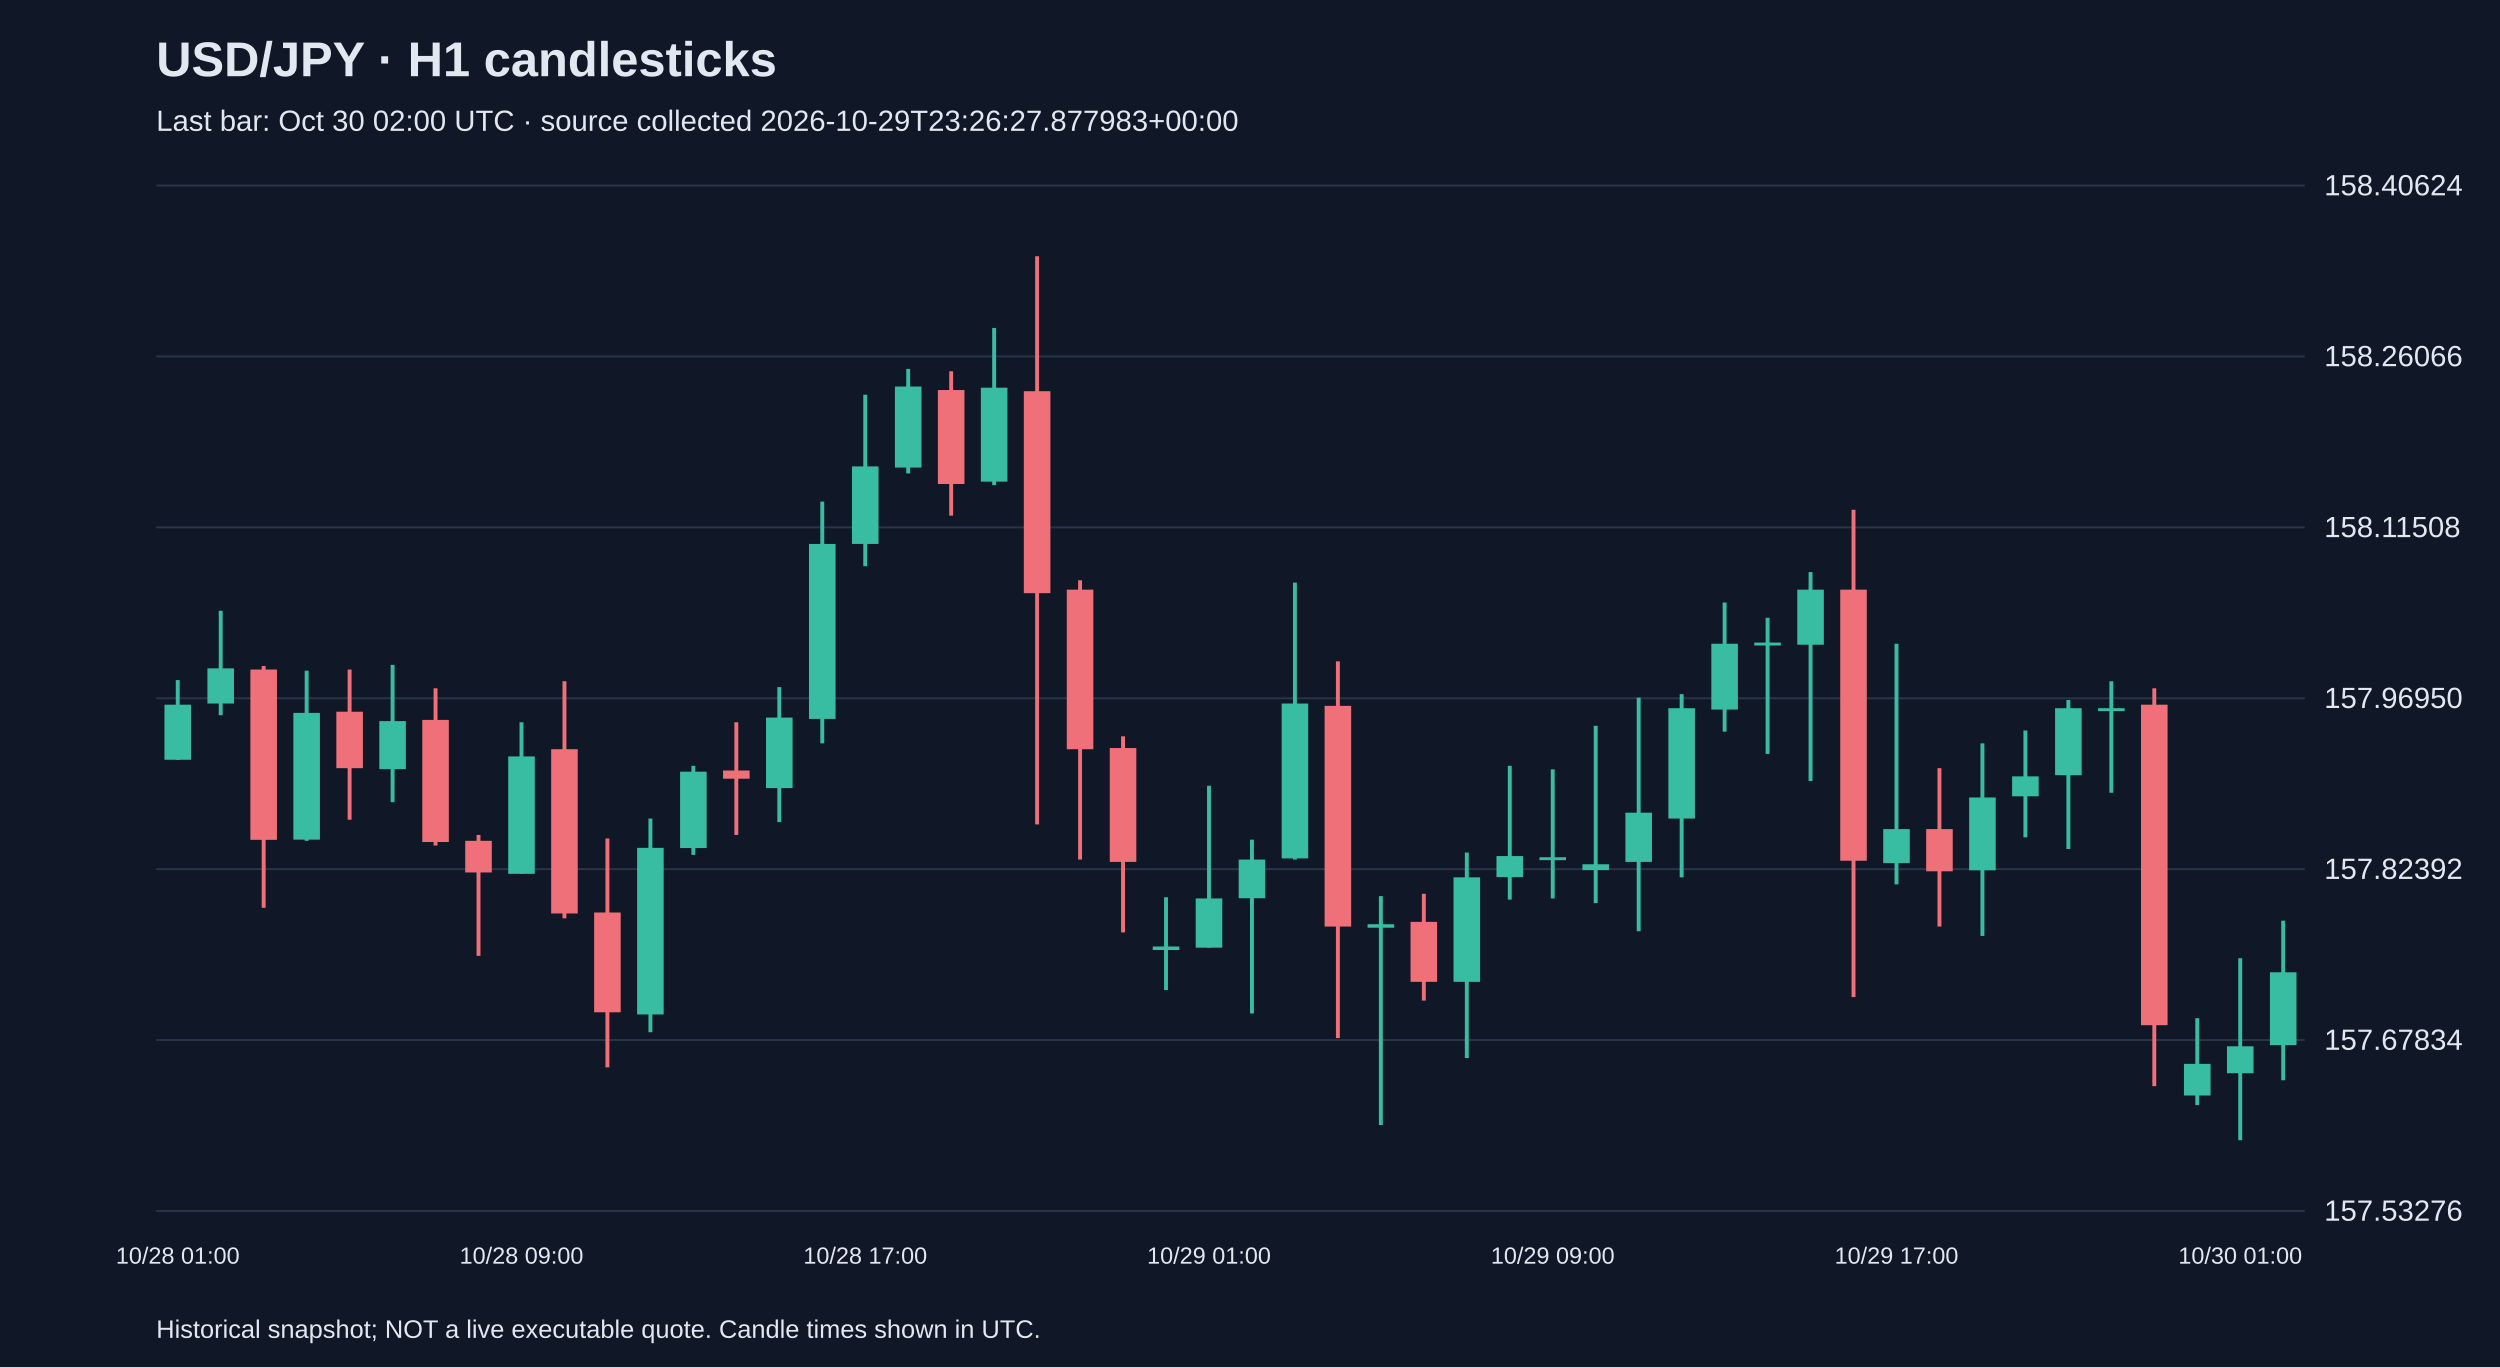
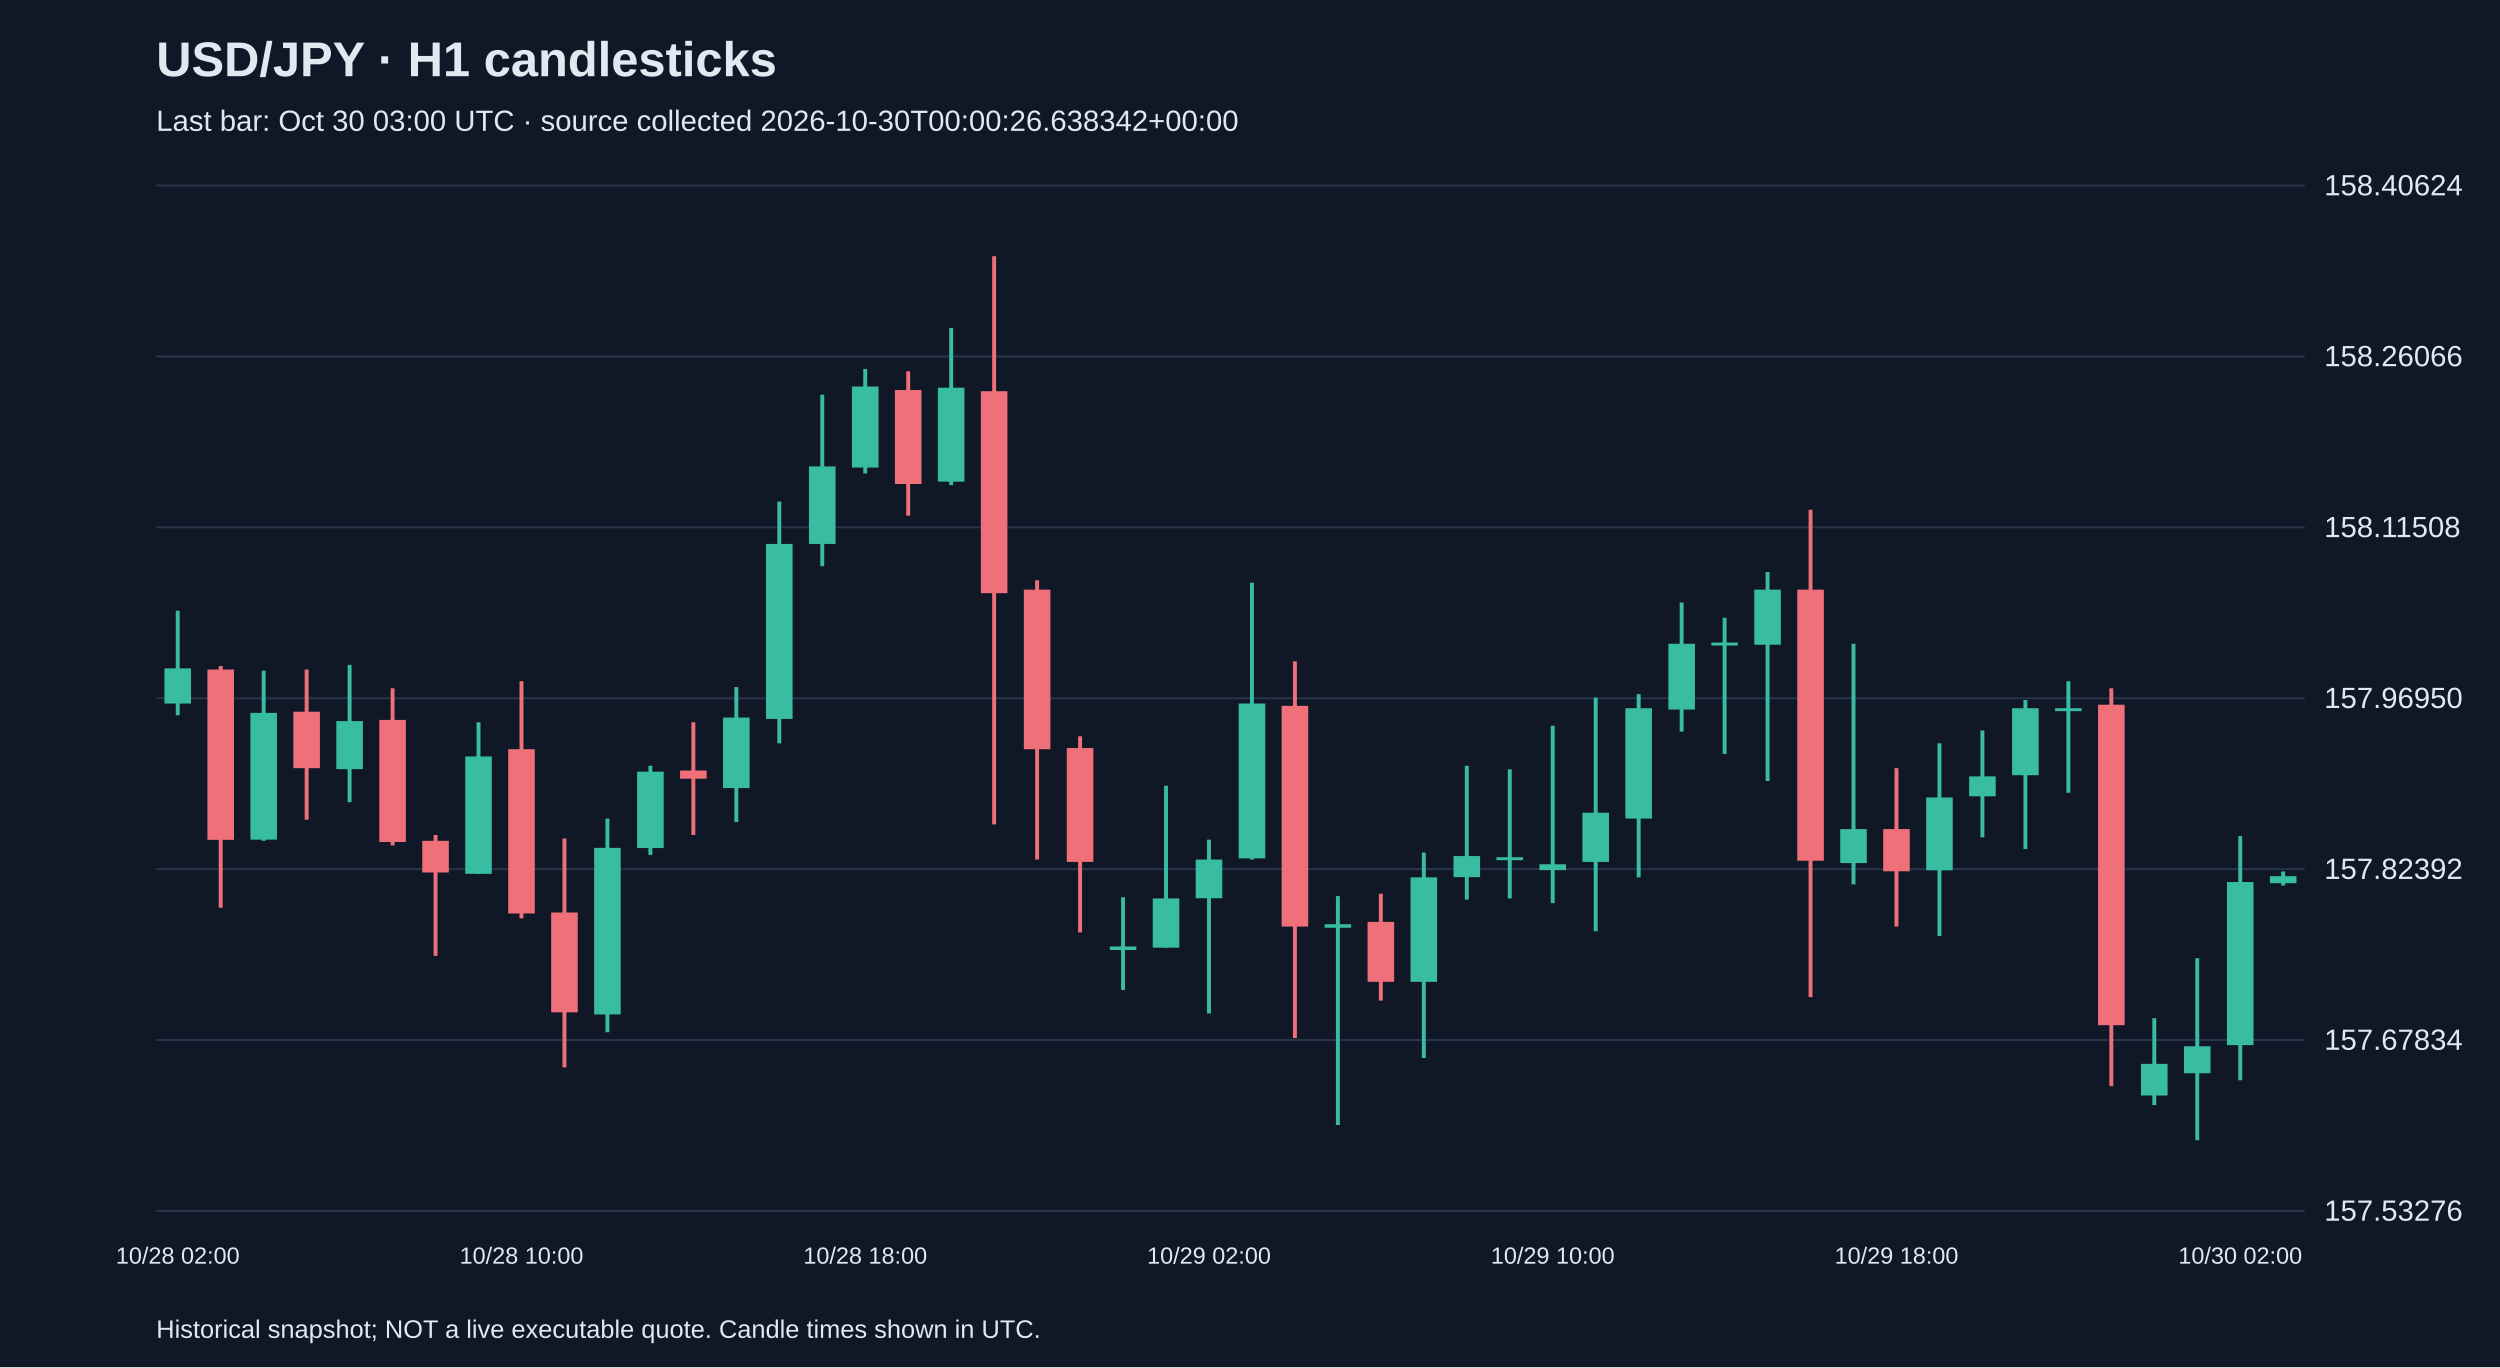
<svg xmlns="http://www.w3.org/2000/svg" viewBox="0 0 1280 700">
  <rect width="100%" height="100%" fill="#101827" />
  <style>text{font-family:Arial,sans-serif;fill:#e2e8f0}</style>
  <text x="80" y="39" font-size="25" font-weight="bold">USD/JPY · H1 candlesticks</text>
-   <text x="80" y="67" font-size="15" fill="#a6b1c5">Last bar: Oct 30 02:00 UTC · source collected 2026-10-29T23:26:27.877983+00:00</text>
+   <text x="80" y="67" font-size="15" fill="#a6b1c5">Last bar: Oct 30 03:00 UTC · source collected 2026-10-30T00:00:26.638342+00:00</text>
  <line x1="80" y1="620.0" x2="1180" y2="620.0" stroke="#283548" />
  <text x="1190" y="625.0" font-size="15">157.53276</text>
  <line x1="80" y1="532.5" x2="1180" y2="532.5" stroke="#283548" />
  <text x="1190" y="537.5" font-size="15">157.67834</text>
  <line x1="80" y1="445.0" x2="1180" y2="445.0" stroke="#283548" />
  <text x="1190" y="450.0" font-size="15">157.82392</text>
  <line x1="80" y1="357.5" x2="1180" y2="357.5" stroke="#283548" />
  <text x="1190" y="362.5" font-size="15">157.96950</text>
  <line x1="80" y1="270.0" x2="1180" y2="270.0" stroke="#283548" />
  <text x="1190" y="275.0" font-size="15">158.11508</text>
  <line x1="80" y1="182.5" x2="1180" y2="182.5" stroke="#283548" />
  <text x="1190" y="187.5" font-size="15">158.26066</text>
  <line x1="80" y1="95.0" x2="1180" y2="95.0" stroke="#283548" />
  <text x="1190" y="100.0" font-size="15">158.40624</text>
-   <line x1="91.0" y1="348.2" x2="91.0" y2="389.1" stroke="#38bca2" stroke-width="2" />
-   <rect x="84.2" y="360.8" width="13.6" height="28.2" fill="#38bca2" />
-   <text x="91.0" y="647" text-anchor="middle" font-size="12">10/28 01:00</text>
-   <line x1="113.0" y1="312.7" x2="113.0" y2="366.2" stroke="#38bca2" stroke-width="2" />
-   <rect x="106.2" y="342.2" width="13.6" height="18.0" fill="#38bca2" />
-   <line x1="135.0" y1="341.0" x2="135.0" y2="464.8" stroke="#f07079" stroke-width="2" />
-   <rect x="128.2" y="342.8" width="13.6" height="87.2" fill="#f07079" />
-   <line x1="157.0" y1="343.4" x2="157.0" y2="430.5" stroke="#38bca2" stroke-width="2" />
-   <rect x="150.2" y="365.0" width="13.6" height="64.9" fill="#38bca2" />
-   <line x1="179.0" y1="342.8" x2="179.0" y2="419.7" stroke="#f07079" stroke-width="2" />
-   <rect x="172.2" y="364.4" width="13.6" height="28.9" fill="#f07079" />
-   <line x1="201.0" y1="340.4" x2="201.0" y2="410.7" stroke="#38bca2" stroke-width="2" />
-   <rect x="194.2" y="369.2" width="13.6" height="24.6" fill="#38bca2" />
-   <line x1="223.0" y1="352.4" x2="223.0" y2="432.9" stroke="#f07079" stroke-width="2" />
-   <rect x="216.2" y="368.6" width="13.6" height="62.5" fill="#f07079" />
-   <line x1="245.0" y1="427.5" x2="245.0" y2="489.4" stroke="#f07079" stroke-width="2" />
-   <rect x="238.2" y="430.5" width="13.6" height="16.2" fill="#f07079" />
-   <line x1="267.0" y1="369.8" x2="267.0" y2="447.4" stroke="#38bca2" stroke-width="2" />
-   <rect x="260.2" y="387.3" width="13.6" height="60.1" fill="#38bca2" />
-   <text x="267.0" y="647" text-anchor="middle" font-size="12">10/28 09:00</text>
-   <line x1="289.0" y1="348.8" x2="289.0" y2="470.2" stroke="#f07079" stroke-width="2" />
-   <rect x="282.2" y="383.6" width="13.6" height="84.1" fill="#f07079" />
-   <line x1="311.0" y1="429.3" x2="311.0" y2="546.5" stroke="#f07079" stroke-width="2" />
-   <rect x="304.2" y="467.2" width="13.6" height="51.1" fill="#f07079" />
-   <line x1="333.0" y1="419.1" x2="333.0" y2="528.5" stroke="#38bca2" stroke-width="2" />
-   <rect x="326.2" y="434.1" width="13.6" height="85.3" fill="#38bca2" />
-   <line x1="355.0" y1="392.1" x2="355.0" y2="437.7" stroke="#38bca2" stroke-width="2" />
-   <rect x="348.2" y="395.1" width="13.6" height="39.1" fill="#38bca2" />
-   <line x1="377.0" y1="369.8" x2="377.0" y2="427.5" stroke="#f07079" stroke-width="2" />
-   <rect x="370.2" y="394.5" width="13.6" height="4.2" fill="#f07079" />
-   <line x1="399.0" y1="351.8" x2="399.0" y2="420.9" stroke="#38bca2" stroke-width="2" />
-   <rect x="392.2" y="367.4" width="13.6" height="36.1" fill="#38bca2" />
-   <line x1="421.0" y1="256.8" x2="421.0" y2="380.6" stroke="#38bca2" stroke-width="2" />
-   <rect x="414.2" y="278.5" width="13.6" height="89.6" fill="#38bca2" />
-   <line x1="443.0" y1="202.1" x2="443.0" y2="289.9" stroke="#38bca2" stroke-width="2" />
-   <rect x="436.2" y="238.8" width="13.6" height="39.7" fill="#38bca2" />
-   <text x="443.0" y="647" text-anchor="middle" font-size="12">10/28 17:00</text>
-   <line x1="465.0" y1="188.9" x2="465.0" y2="242.4" stroke="#38bca2" stroke-width="2" />
-   <rect x="458.2" y="197.9" width="13.6" height="41.5" fill="#38bca2" />
-   <line x1="487.0" y1="190.1" x2="487.0" y2="264.0" stroke="#f07079" stroke-width="2" />
-   <rect x="480.2" y="199.7" width="13.6" height="48.1" fill="#f07079" />
-   <line x1="509.0" y1="167.9" x2="509.0" y2="248.4" stroke="#38bca2" stroke-width="2" />
-   <rect x="502.2" y="198.5" width="13.6" height="48.1" fill="#38bca2" />
-   <line x1="531.0" y1="131.2" x2="531.0" y2="422.1" stroke="#f07079" stroke-width="2" />
-   <rect x="524.2" y="200.3" width="13.6" height="103.4" fill="#f07079" />
-   <line x1="553.0" y1="297.1" x2="553.0" y2="440.1" stroke="#f07079" stroke-width="2" />
-   <rect x="546.2" y="301.9" width="13.6" height="81.7" fill="#f07079" />
-   <line x1="575.0" y1="377.0" x2="575.0" y2="477.4" stroke="#f07079" stroke-width="2" />
-   <rect x="568.2" y="383.0" width="13.6" height="58.3" fill="#f07079" />
-   <line x1="597.0" y1="459.4" x2="597.0" y2="506.9" stroke="#38bca2" stroke-width="2" />
-   <rect x="590.2" y="484.6" width="13.6" height="1.8" fill="#38bca2" />
-   <line x1="619.0" y1="402.3" x2="619.0" y2="485.2" stroke="#38bca2" stroke-width="2" />
-   <rect x="612.2" y="460.0" width="13.6" height="25.2" fill="#38bca2" />
-   <text x="619.0" y="647" text-anchor="middle" font-size="12">10/29 01:00</text>
-   <line x1="641.0" y1="429.9" x2="641.0" y2="518.9" stroke="#38bca2" stroke-width="2" />
-   <rect x="634.2" y="440.1" width="13.6" height="19.8" fill="#38bca2" />
-   <line x1="663.0" y1="298.3" x2="663.0" y2="440.1" stroke="#38bca2" stroke-width="2" />
-   <rect x="656.2" y="360.2" width="13.6" height="79.3" fill="#38bca2" />
-   <line x1="685.0" y1="338.6" x2="685.0" y2="531.5" stroke="#f07079" stroke-width="2" />
-   <rect x="678.2" y="361.4" width="13.6" height="113.0" fill="#f07079" />
-   <line x1="707.0" y1="458.8" x2="707.0" y2="576.0" stroke="#38bca2" stroke-width="2" />
-   <rect x="700.2" y="473.2" width="13.6" height="1.8" fill="#38bca2" />
-   <line x1="729.0" y1="457.6" x2="729.0" y2="512.3" stroke="#f07079" stroke-width="2" />
-   <rect x="722.2" y="472.0" width="13.6" height="30.7" fill="#f07079" />
-   <line x1="751.0" y1="436.5" x2="751.0" y2="541.7" stroke="#38bca2" stroke-width="2" />
-   <rect x="744.2" y="449.2" width="13.6" height="53.5" fill="#38bca2" />
-   <line x1="773.0" y1="392.1" x2="773.0" y2="460.6" stroke="#38bca2" stroke-width="2" />
-   <rect x="766.2" y="438.3" width="13.6" height="10.8" fill="#38bca2" />
-   <line x1="795.0" y1="393.9" x2="795.0" y2="460.0" stroke="#38bca2" stroke-width="2" />
-   <rect x="788.2" y="438.9" width="13.6" height="1.5" fill="#38bca2" />
-   <text x="795.0" y="647" text-anchor="middle" font-size="12">10/29 09:00</text>
-   <line x1="817.0" y1="371.6" x2="817.0" y2="462.4" stroke="#38bca2" stroke-width="2" />
-   <rect x="810.2" y="442.5" width="13.6" height="3.0" fill="#38bca2" />
-   <line x1="839.0" y1="357.2" x2="839.0" y2="476.8" stroke="#38bca2" stroke-width="2" />
-   <rect x="832.2" y="416.1" width="13.6" height="25.2" fill="#38bca2" />
-   <line x1="861.0" y1="355.4" x2="861.0" y2="449.2" stroke="#38bca2" stroke-width="2" />
-   <rect x="854.2" y="362.6" width="13.6" height="56.5" fill="#38bca2" />
-   <line x1="883.0" y1="308.5" x2="883.0" y2="374.6" stroke="#38bca2" stroke-width="2" />
-   <rect x="876.2" y="329.6" width="13.6" height="33.7" fill="#38bca2" />
-   <line x1="905.0" y1="316.3" x2="905.0" y2="386.0" stroke="#38bca2" stroke-width="2" />
-   <rect x="898.2" y="329.0" width="13.6" height="1.5" fill="#38bca2" />
-   <line x1="927.0" y1="292.9" x2="927.0" y2="399.9" stroke="#38bca2" stroke-width="2" />
-   <rect x="920.2" y="301.9" width="13.6" height="28.2" fill="#38bca2" />
-   <line x1="949.0" y1="261.0" x2="949.0" y2="510.5" stroke="#f07079" stroke-width="2" />
-   <rect x="942.2" y="301.9" width="13.6" height="138.8" fill="#f07079" />
-   <line x1="971.0" y1="329.6" x2="971.0" y2="452.8" stroke="#38bca2" stroke-width="2" />
-   <rect x="964.2" y="424.5" width="13.6" height="17.4" fill="#38bca2" />
-   <text x="971.0" y="647" text-anchor="middle" font-size="12">10/29 17:00</text>
-   <line x1="993.0" y1="393.3" x2="993.0" y2="474.4" stroke="#f07079" stroke-width="2" />
-   <rect x="986.2" y="424.5" width="13.6" height="21.6" fill="#f07079" />
-   <line x1="1015.0" y1="380.6" x2="1015.0" y2="479.2" stroke="#38bca2" stroke-width="2" />
-   <rect x="1008.2" y="408.3" width="13.6" height="37.3" fill="#38bca2" />
-   <line x1="1037.0" y1="374.0" x2="1037.0" y2="428.7" stroke="#38bca2" stroke-width="2" />
-   <rect x="1030.2" y="397.5" width="13.6" height="10.2" fill="#38bca2" />
-   <line x1="1059.0" y1="358.4" x2="1059.0" y2="434.7" stroke="#38bca2" stroke-width="2" />
-   <rect x="1052.2" y="362.6" width="13.6" height="34.3" fill="#38bca2" />
-   <line x1="1081.0" y1="348.8" x2="1081.0" y2="405.9" stroke="#38bca2" stroke-width="2" />
-   <rect x="1074.2" y="362.6" width="13.6" height="1.5" fill="#38bca2" />
-   <line x1="1103.0" y1="352.4" x2="1103.0" y2="556.1" stroke="#f07079" stroke-width="2" />
-   <rect x="1096.2" y="360.8" width="13.6" height="164.1" fill="#f07079" />
-   <line x1="1125.0" y1="521.3" x2="1125.0" y2="565.8" stroke="#38bca2" stroke-width="2" />
-   <rect x="1118.2" y="544.7" width="13.6" height="16.2" fill="#38bca2" />
-   <line x1="1147.0" y1="490.6" x2="1147.0" y2="583.8" stroke="#38bca2" stroke-width="2" />
-   <rect x="1140.2" y="535.7" width="13.6" height="13.8" fill="#38bca2" />
-   <text x="1147.0" y="647" text-anchor="middle" font-size="12">10/30 01:00</text>
-   <line x1="1169.0" y1="471.4" x2="1169.0" y2="553.1" stroke="#38bca2" stroke-width="2" />
-   <rect x="1162.2" y="497.8" width="13.6" height="37.3" fill="#38bca2" />
+   <line x1="91.0" y1="312.7" x2="91.0" y2="366.2" stroke="#38bca2" stroke-width="2" />
+   <rect x="84.2" y="342.2" width="13.6" height="18.0" fill="#38bca2" />
+   <text x="91.0" y="647" text-anchor="middle" font-size="12">10/28 02:00</text>
+   <line x1="113.0" y1="341.0" x2="113.0" y2="464.8" stroke="#f07079" stroke-width="2" />
+   <rect x="106.2" y="342.8" width="13.6" height="87.2" fill="#f07079" />
+   <line x1="135.0" y1="343.4" x2="135.0" y2="430.5" stroke="#38bca2" stroke-width="2" />
+   <rect x="128.2" y="365.0" width="13.6" height="64.9" fill="#38bca2" />
+   <line x1="157.0" y1="342.8" x2="157.0" y2="419.7" stroke="#f07079" stroke-width="2" />
+   <rect x="150.2" y="364.4" width="13.6" height="28.9" fill="#f07079" />
+   <line x1="179.0" y1="340.4" x2="179.0" y2="410.7" stroke="#38bca2" stroke-width="2" />
+   <rect x="172.2" y="369.2" width="13.6" height="24.6" fill="#38bca2" />
+   <line x1="201.0" y1="352.4" x2="201.0" y2="432.9" stroke="#f07079" stroke-width="2" />
+   <rect x="194.2" y="368.6" width="13.6" height="62.5" fill="#f07079" />
+   <line x1="223.0" y1="427.5" x2="223.0" y2="489.4" stroke="#f07079" stroke-width="2" />
+   <rect x="216.2" y="430.5" width="13.6" height="16.2" fill="#f07079" />
+   <line x1="245.0" y1="369.8" x2="245.0" y2="447.4" stroke="#38bca2" stroke-width="2" />
+   <rect x="238.2" y="387.3" width="13.6" height="60.1" fill="#38bca2" />
+   <line x1="267.0" y1="348.8" x2="267.0" y2="470.2" stroke="#f07079" stroke-width="2" />
+   <rect x="260.2" y="383.6" width="13.6" height="84.1" fill="#f07079" />
+   <text x="267.0" y="647" text-anchor="middle" font-size="12">10/28 10:00</text>
+   <line x1="289.0" y1="429.3" x2="289.0" y2="546.5" stroke="#f07079" stroke-width="2" />
+   <rect x="282.2" y="467.2" width="13.6" height="51.1" fill="#f07079" />
+   <line x1="311.0" y1="419.1" x2="311.0" y2="528.5" stroke="#38bca2" stroke-width="2" />
+   <rect x="304.2" y="434.1" width="13.6" height="85.3" fill="#38bca2" />
+   <line x1="333.0" y1="392.1" x2="333.0" y2="437.7" stroke="#38bca2" stroke-width="2" />
+   <rect x="326.2" y="395.1" width="13.6" height="39.1" fill="#38bca2" />
+   <line x1="355.0" y1="369.8" x2="355.0" y2="427.5" stroke="#f07079" stroke-width="2" />
+   <rect x="348.2" y="394.5" width="13.6" height="4.2" fill="#f07079" />
+   <line x1="377.0" y1="351.8" x2="377.0" y2="420.9" stroke="#38bca2" stroke-width="2" />
+   <rect x="370.2" y="367.4" width="13.6" height="36.1" fill="#38bca2" />
+   <line x1="399.0" y1="256.8" x2="399.0" y2="380.6" stroke="#38bca2" stroke-width="2" />
+   <rect x="392.2" y="278.5" width="13.6" height="89.6" fill="#38bca2" />
+   <line x1="421.0" y1="202.1" x2="421.0" y2="289.9" stroke="#38bca2" stroke-width="2" />
+   <rect x="414.2" y="238.8" width="13.6" height="39.7" fill="#38bca2" />
+   <line x1="443.0" y1="188.9" x2="443.0" y2="242.4" stroke="#38bca2" stroke-width="2" />
+   <rect x="436.2" y="197.9" width="13.6" height="41.5" fill="#38bca2" />
+   <text x="443.0" y="647" text-anchor="middle" font-size="12">10/28 18:00</text>
+   <line x1="465.0" y1="190.1" x2="465.0" y2="264.0" stroke="#f07079" stroke-width="2" />
+   <rect x="458.2" y="199.7" width="13.6" height="48.1" fill="#f07079" />
+   <line x1="487.0" y1="167.9" x2="487.0" y2="248.4" stroke="#38bca2" stroke-width="2" />
+   <rect x="480.2" y="198.5" width="13.6" height="48.1" fill="#38bca2" />
+   <line x1="509.0" y1="131.2" x2="509.0" y2="422.1" stroke="#f07079" stroke-width="2" />
+   <rect x="502.2" y="200.3" width="13.6" height="103.4" fill="#f07079" />
+   <line x1="531.0" y1="297.1" x2="531.0" y2="440.1" stroke="#f07079" stroke-width="2" />
+   <rect x="524.2" y="301.9" width="13.6" height="81.7" fill="#f07079" />
+   <line x1="553.0" y1="377.0" x2="553.0" y2="477.4" stroke="#f07079" stroke-width="2" />
+   <rect x="546.2" y="383.0" width="13.6" height="58.3" fill="#f07079" />
+   <line x1="575.0" y1="459.4" x2="575.0" y2="506.9" stroke="#38bca2" stroke-width="2" />
+   <rect x="568.2" y="484.6" width="13.6" height="1.8" fill="#38bca2" />
+   <line x1="597.0" y1="402.3" x2="597.0" y2="485.2" stroke="#38bca2" stroke-width="2" />
+   <rect x="590.2" y="460.0" width="13.6" height="25.2" fill="#38bca2" />
+   <line x1="619.0" y1="429.9" x2="619.0" y2="518.9" stroke="#38bca2" stroke-width="2" />
+   <rect x="612.2" y="440.1" width="13.6" height="19.8" fill="#38bca2" />
+   <text x="619.0" y="647" text-anchor="middle" font-size="12">10/29 02:00</text>
+   <line x1="641.0" y1="298.3" x2="641.0" y2="440.1" stroke="#38bca2" stroke-width="2" />
+   <rect x="634.2" y="360.2" width="13.6" height="79.3" fill="#38bca2" />
+   <line x1="663.0" y1="338.6" x2="663.0" y2="531.5" stroke="#f07079" stroke-width="2" />
+   <rect x="656.2" y="361.4" width="13.6" height="113.0" fill="#f07079" />
+   <line x1="685.0" y1="458.8" x2="685.0" y2="576.0" stroke="#38bca2" stroke-width="2" />
+   <rect x="678.2" y="473.2" width="13.6" height="1.8" fill="#38bca2" />
+   <line x1="707.0" y1="457.6" x2="707.0" y2="512.3" stroke="#f07079" stroke-width="2" />
+   <rect x="700.2" y="472.0" width="13.6" height="30.7" fill="#f07079" />
+   <line x1="729.0" y1="436.5" x2="729.0" y2="541.7" stroke="#38bca2" stroke-width="2" />
+   <rect x="722.2" y="449.2" width="13.6" height="53.5" fill="#38bca2" />
+   <line x1="751.0" y1="392.1" x2="751.0" y2="460.6" stroke="#38bca2" stroke-width="2" />
+   <rect x="744.2" y="438.3" width="13.6" height="10.8" fill="#38bca2" />
+   <line x1="773.0" y1="393.9" x2="773.0" y2="460.0" stroke="#38bca2" stroke-width="2" />
+   <rect x="766.2" y="438.9" width="13.6" height="1.5" fill="#38bca2" />
+   <line x1="795.0" y1="371.6" x2="795.0" y2="462.4" stroke="#38bca2" stroke-width="2" />
+   <rect x="788.2" y="442.5" width="13.6" height="3.0" fill="#38bca2" />
+   <text x="795.0" y="647" text-anchor="middle" font-size="12">10/29 10:00</text>
+   <line x1="817.0" y1="357.2" x2="817.0" y2="476.8" stroke="#38bca2" stroke-width="2" />
+   <rect x="810.2" y="416.1" width="13.6" height="25.2" fill="#38bca2" />
+   <line x1="839.0" y1="355.4" x2="839.0" y2="449.2" stroke="#38bca2" stroke-width="2" />
+   <rect x="832.2" y="362.6" width="13.6" height="56.5" fill="#38bca2" />
+   <line x1="861.0" y1="308.5" x2="861.0" y2="374.6" stroke="#38bca2" stroke-width="2" />
+   <rect x="854.2" y="329.6" width="13.6" height="33.7" fill="#38bca2" />
+   <line x1="883.0" y1="316.3" x2="883.0" y2="386.0" stroke="#38bca2" stroke-width="2" />
+   <rect x="876.2" y="329.0" width="13.6" height="1.5" fill="#38bca2" />
+   <line x1="905.0" y1="292.9" x2="905.0" y2="399.9" stroke="#38bca2" stroke-width="2" />
+   <rect x="898.2" y="301.9" width="13.6" height="28.2" fill="#38bca2" />
+   <line x1="927.0" y1="261.0" x2="927.0" y2="510.5" stroke="#f07079" stroke-width="2" />
+   <rect x="920.2" y="301.9" width="13.6" height="138.8" fill="#f07079" />
+   <line x1="949.0" y1="329.6" x2="949.0" y2="452.8" stroke="#38bca2" stroke-width="2" />
+   <rect x="942.2" y="424.5" width="13.6" height="17.4" fill="#38bca2" />
+   <line x1="971.0" y1="393.3" x2="971.0" y2="474.4" stroke="#f07079" stroke-width="2" />
+   <rect x="964.2" y="424.5" width="13.6" height="21.6" fill="#f07079" />
+   <text x="971.0" y="647" text-anchor="middle" font-size="12">10/29 18:00</text>
+   <line x1="993.0" y1="380.6" x2="993.0" y2="479.2" stroke="#38bca2" stroke-width="2" />
+   <rect x="986.2" y="408.3" width="13.6" height="37.3" fill="#38bca2" />
+   <line x1="1015.0" y1="374.0" x2="1015.0" y2="428.7" stroke="#38bca2" stroke-width="2" />
+   <rect x="1008.2" y="397.5" width="13.6" height="10.2" fill="#38bca2" />
+   <line x1="1037.0" y1="358.4" x2="1037.0" y2="434.7" stroke="#38bca2" stroke-width="2" />
+   <rect x="1030.2" y="362.6" width="13.6" height="34.3" fill="#38bca2" />
+   <line x1="1059.0" y1="348.8" x2="1059.0" y2="405.9" stroke="#38bca2" stroke-width="2" />
+   <rect x="1052.2" y="362.6" width="13.6" height="1.5" fill="#38bca2" />
+   <line x1="1081.0" y1="352.4" x2="1081.0" y2="556.1" stroke="#f07079" stroke-width="2" />
+   <rect x="1074.2" y="360.8" width="13.6" height="164.1" fill="#f07079" />
+   <line x1="1103.0" y1="521.3" x2="1103.0" y2="565.8" stroke="#38bca2" stroke-width="2" />
+   <rect x="1096.2" y="544.7" width="13.6" height="16.2" fill="#38bca2" />
+   <line x1="1125.0" y1="490.6" x2="1125.0" y2="583.8" stroke="#38bca2" stroke-width="2" />
+   <rect x="1118.2" y="535.7" width="13.6" height="13.8" fill="#38bca2" />
+   <line x1="1147.0" y1="428.1" x2="1147.0" y2="553.1" stroke="#38bca2" stroke-width="2" />
+   <rect x="1140.2" y="451.6" width="13.6" height="83.5" fill="#38bca2" />
+   <text x="1147.0" y="647" text-anchor="middle" font-size="12">10/30 02:00</text>
+   <line x1="1169.0" y1="446.2" x2="1169.0" y2="453.4" stroke="#38bca2" stroke-width="2" />
+   <rect x="1162.2" y="448.6" width="13.6" height="3.6" fill="#38bca2" />
  <text x="80" y="685" font-size="13">Historical snapshot; NOT a live executable quote. Candle times shown in UTC.</text>
</svg>
